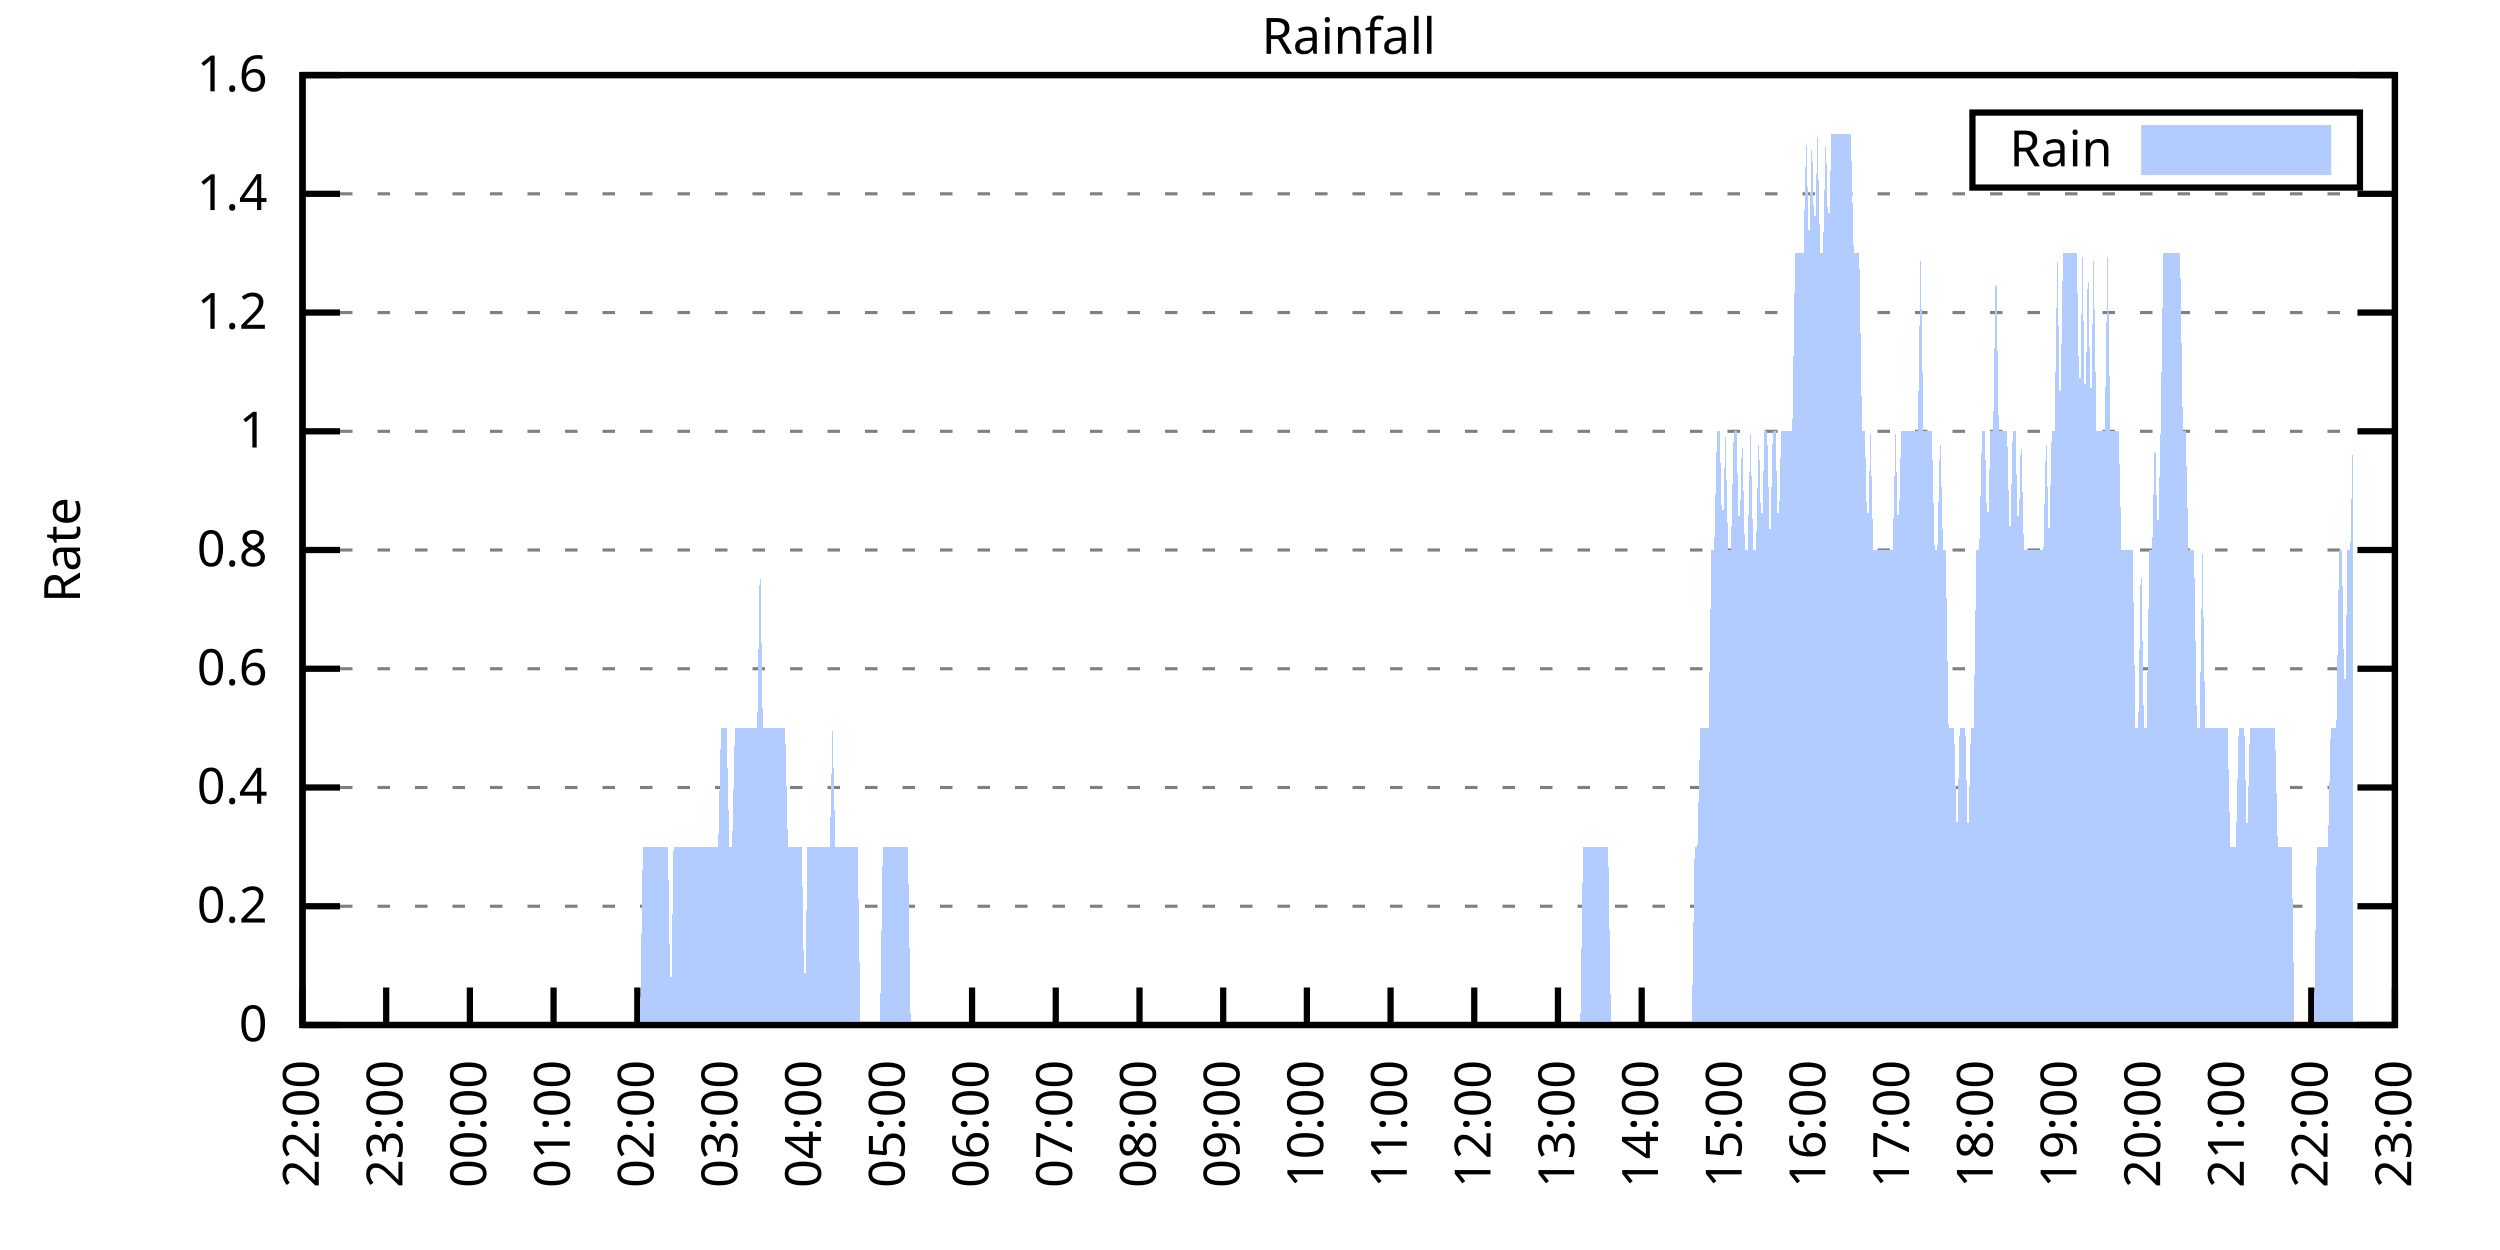
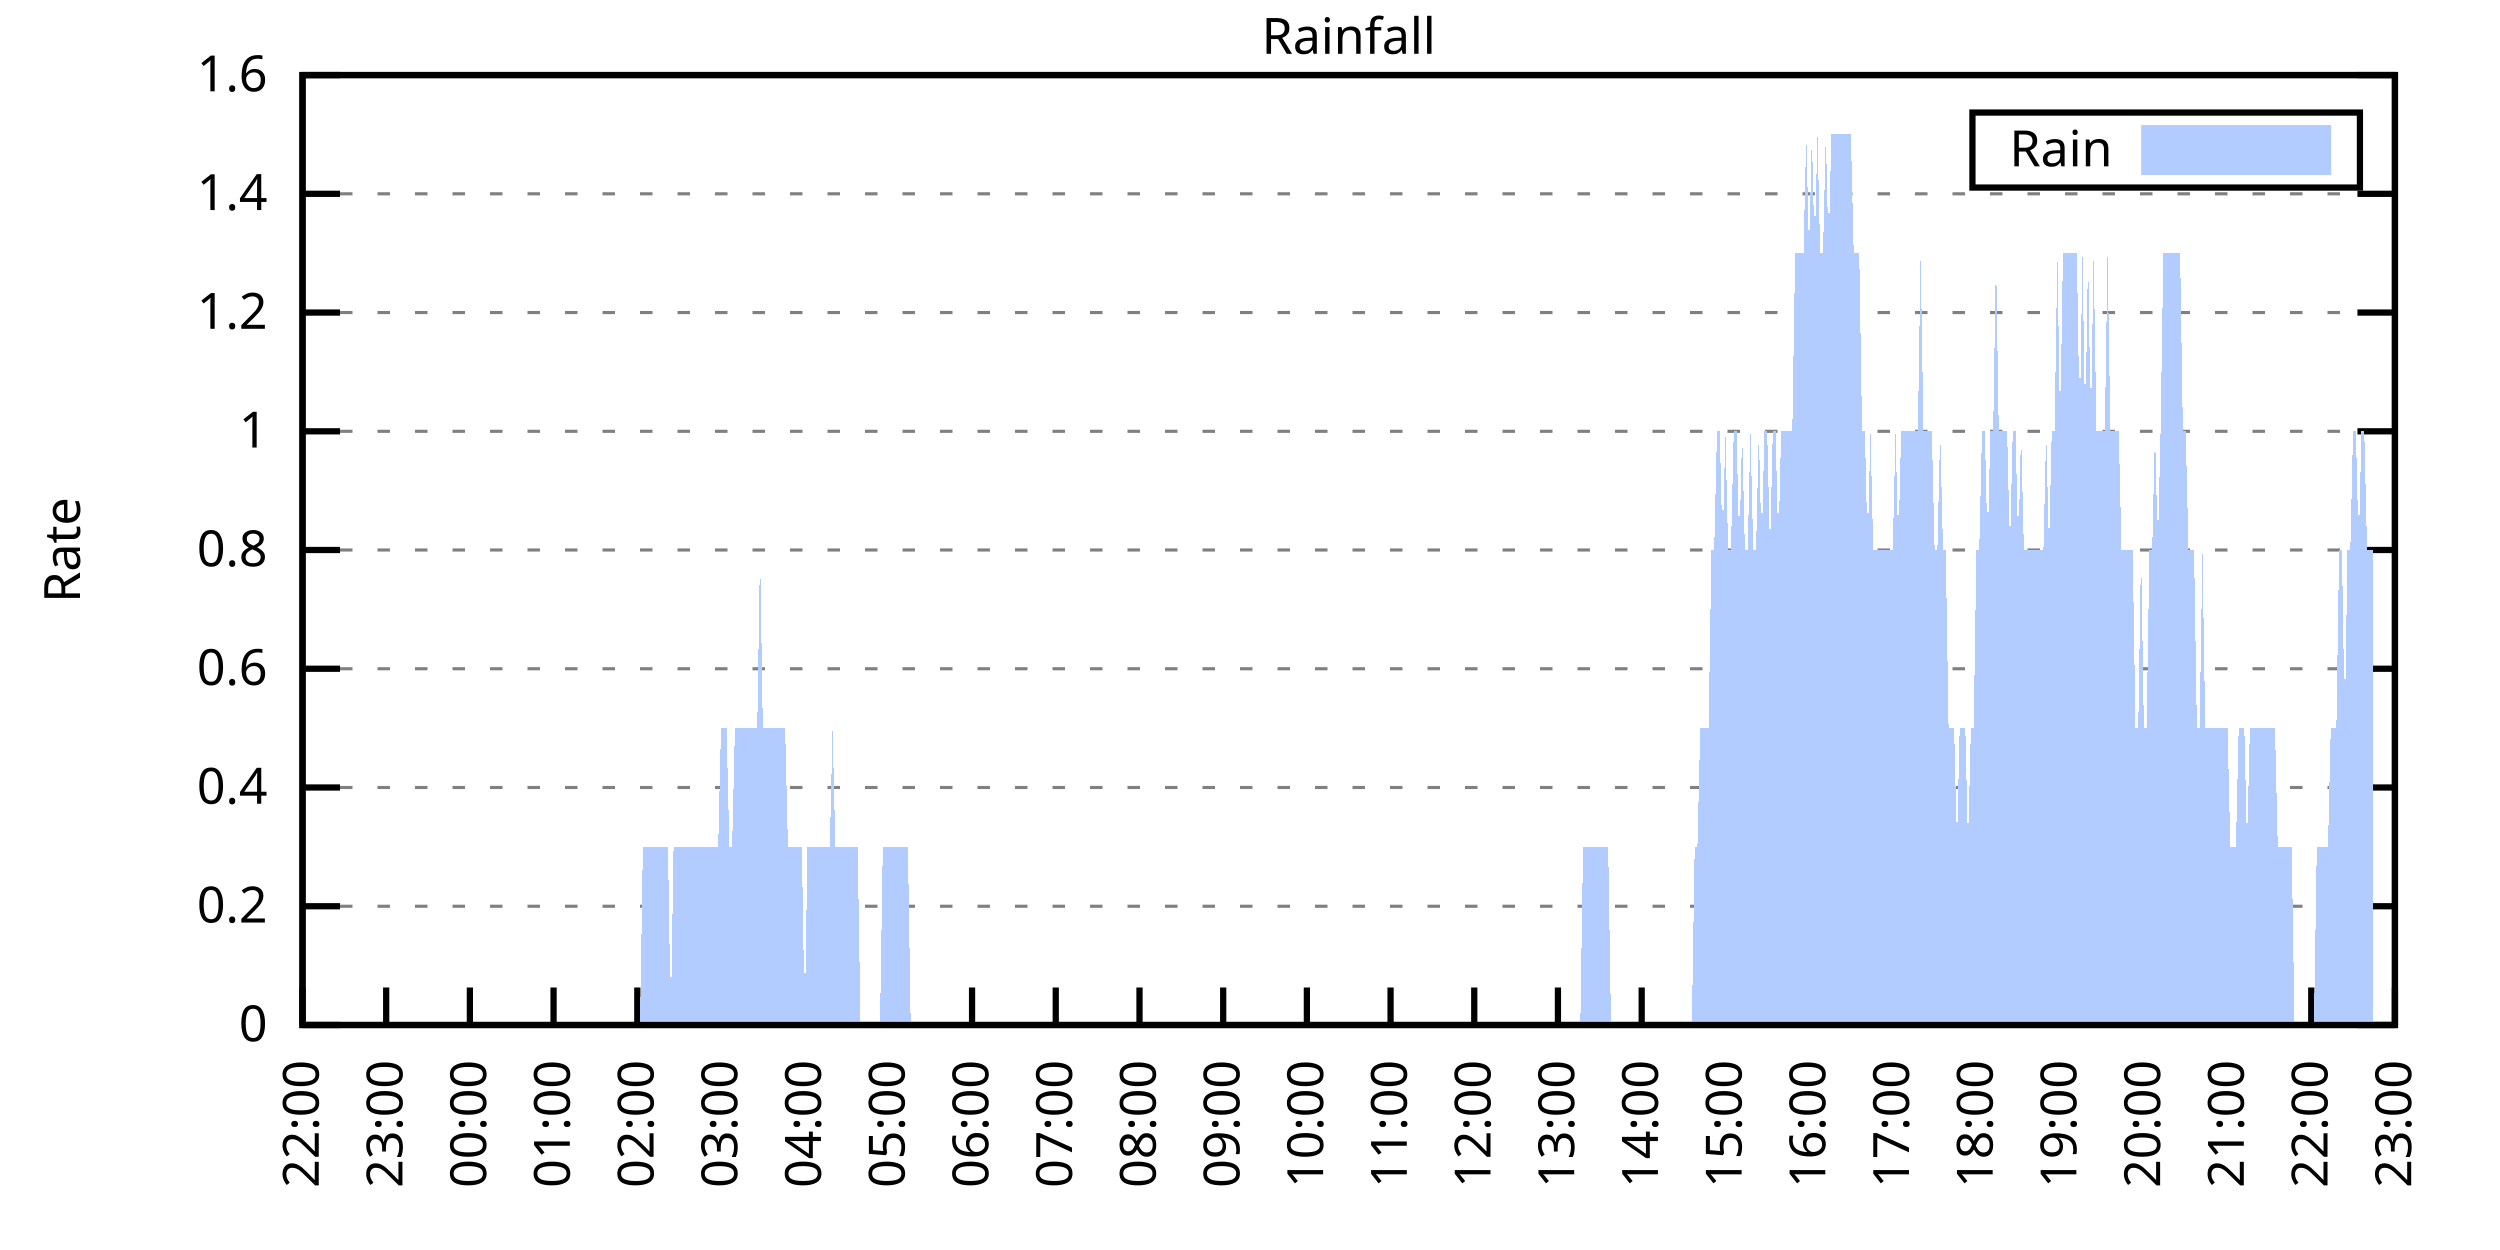
<svg xmlns="http://www.w3.org/2000/svg" xmlns:xlink="http://www.w3.org/1999/xlink" width="400" height="200" viewBox="0 0 400 200">
  <g id="gnuplot_canvas">
    <rect x="0" y="0" width="400" height="200" fill="none" />
    <defs>
      <circle id="gpDot" r="0.5" stroke-width="0.5" stroke="currentColor" />
      <path id="gpPt0" stroke-width="0.333" stroke="currentColor" d="M-1,0 h2 M0,-1 v2" />
      <path id="gpPt1" stroke-width="0.333" stroke="currentColor" d="M-1,-1 L1,1 M1,-1 L-1,1" />
      <path id="gpPt2" stroke-width="0.333" stroke="currentColor" d="M-1,0 L1,0 M0,-1 L0,1 M-1,-1 L1,1 M-1,1 L1,-1" />
      <rect id="gpPt3" stroke-width="0.333" stroke="currentColor" x="-1" y="-1" width="2" height="2" />
      <rect id="gpPt4" stroke-width="0.333" stroke="currentColor" fill="currentColor" x="-1" y="-1" width="2" height="2" />
      <circle id="gpPt5" stroke-width="0.333" stroke="currentColor" cx="0" cy="0" r="1" />
      <use xlink:href="#gpPt5" id="gpPt6" fill="currentColor" stroke="none" />
      <path id="gpPt7" stroke-width="0.333" stroke="currentColor" d="M0,-1.33 L-1.33,0.67 L1.33,0.67 z" />
      <use xlink:href="#gpPt7" id="gpPt8" fill="currentColor" stroke="none" />
      <use xlink:href="#gpPt7" id="gpPt9" stroke="currentColor" transform="rotate(180)" />
      <use xlink:href="#gpPt9" id="gpPt10" fill="currentColor" stroke="none" />
      <use xlink:href="#gpPt3" id="gpPt11" stroke="currentColor" transform="rotate(45)" />
      <use xlink:href="#gpPt11" id="gpPt12" fill="currentColor" stroke="none" />
      <path id="gpPt13" stroke-width="0.333" stroke="currentColor" d="M0,1.330 L1.265,0.411 L0.782,-1.067 L-0.782,-1.076 L-1.265,0.411 z" />
      <use xlink:href="#gpPt13" id="gpPt14" fill="currentColor" stroke="none" />
      <filter id="textbox" filterUnits="objectBoundingBox" x="0" y="0" height="1" width="1">
        <feFlood flood-color="white" flood-opacity="1" result="bgnd" />
        <feComposite in="SourceGraphic" in2="bgnd" operator="atop" />
      </filter>
      <filter id="greybox" filterUnits="objectBoundingBox" x="0" y="0" height="1" width="1">
        <feFlood flood-color="lightgrey" flood-opacity="1" result="grey" />
        <feComposite in="SourceGraphic" in2="grey" operator="atop" />
      </filter>
    </defs>
    <g fill="none" color="white" stroke="currentColor" stroke-width="1.00" stroke-linecap="butt" stroke-linejoin="miter">
</g>
    <g fill="none" color="black" stroke="currentColor" stroke-width="1.00" stroke-linecap="butt" stroke-linejoin="miter">
      <g stroke="none" shape-rendering="crispEdges">
        <polygon fill="rgb(255, 255, 255)" points="48.40,164.00 383.18,164.00 383.18,12.02 48.40,12.02 " />
      </g>
    </g>
    <g fill="none" color="black" stroke="currentColor" stroke-width="1.00" stroke-linecap="butt" stroke-linejoin="miter">
</g>
    <g fill="none" color="black" stroke="black" stroke-width="0.50" stroke-linecap="butt" stroke-linejoin="miter">
</g>
    <g fill="none" color="gray" stroke="currentColor" stroke-width="0.50" stroke-linecap="butt" stroke-linejoin="miter">
      <path stroke="gray" stroke-dasharray="2,4" class="gridline" d="M48.40,164.00 L383.19,164.00  " />
    </g>
    <g fill="none" color="gray" stroke="gray" stroke-width="1.00" stroke-linecap="butt" stroke-linejoin="miter">
</g>
    <g fill="none" color="black" stroke="currentColor" stroke-width="1.00" stroke-linecap="butt" stroke-linejoin="miter">
      <path stroke="black" d="M48.40,164.00 L54.40,164.00 M383.19,164.00 L377.19,164.00  " />
      <g transform="translate(42.80,166.60)" stroke="none" fill="black" font-family="Sans" font-size="8.00" text-anchor="end">
        <text>
          <tspan font-family="Sans"> 0</tspan>
        </text>
      </g>
    </g>
    <g fill="none" color="black" stroke="currentColor" stroke-width="1.00" stroke-linecap="butt" stroke-linejoin="miter">
</g>
    <g fill="none" color="black" stroke="black" stroke-width="0.50" stroke-linecap="butt" stroke-linejoin="miter">
</g>
    <g fill="none" color="gray" stroke="currentColor" stroke-width="0.50" stroke-linecap="butt" stroke-linejoin="miter">
      <path stroke="gray" stroke-dasharray="2,4" class="gridline" d="M48.40,145.00 L383.19,145.00  " />
    </g>
    <g fill="none" color="gray" stroke="gray" stroke-width="1.00" stroke-linecap="butt" stroke-linejoin="miter">
</g>
    <g fill="none" color="black" stroke="currentColor" stroke-width="1.00" stroke-linecap="butt" stroke-linejoin="miter">
      <path stroke="black" d="M48.40,145.00 L54.40,145.00 M383.19,145.00 L377.19,145.00  " />
      <g transform="translate(42.80,147.60)" stroke="none" fill="black" font-family="Sans" font-size="8.00" text-anchor="end">
        <text>
          <tspan font-family="Sans"> 0.2</tspan>
        </text>
      </g>
    </g>
    <g fill="none" color="black" stroke="currentColor" stroke-width="1.00" stroke-linecap="butt" stroke-linejoin="miter">
</g>
    <g fill="none" color="black" stroke="black" stroke-width="0.50" stroke-linecap="butt" stroke-linejoin="miter">
</g>
    <g fill="none" color="gray" stroke="currentColor" stroke-width="0.50" stroke-linecap="butt" stroke-linejoin="miter">
      <path stroke="gray" stroke-dasharray="2,4" class="gridline" d="M48.40,126.00 L383.19,126.00  " />
    </g>
    <g fill="none" color="gray" stroke="gray" stroke-width="1.00" stroke-linecap="butt" stroke-linejoin="miter">
</g>
    <g fill="none" color="black" stroke="currentColor" stroke-width="1.00" stroke-linecap="butt" stroke-linejoin="miter">
      <path stroke="black" d="M48.40,126.00 L54.40,126.00 M383.19,126.00 L377.19,126.00  " />
      <g transform="translate(42.80,128.60)" stroke="none" fill="black" font-family="Sans" font-size="8.00" text-anchor="end">
        <text>
          <tspan font-family="Sans"> 0.4</tspan>
        </text>
      </g>
    </g>
    <g fill="none" color="black" stroke="currentColor" stroke-width="1.00" stroke-linecap="butt" stroke-linejoin="miter">
</g>
    <g fill="none" color="black" stroke="black" stroke-width="0.50" stroke-linecap="butt" stroke-linejoin="miter">
</g>
    <g fill="none" color="gray" stroke="currentColor" stroke-width="0.50" stroke-linecap="butt" stroke-linejoin="miter">
      <path stroke="gray" stroke-dasharray="2,4" class="gridline" d="M48.40,107.00 L383.19,107.00  " />
    </g>
    <g fill="none" color="gray" stroke="gray" stroke-width="1.00" stroke-linecap="butt" stroke-linejoin="miter">
</g>
    <g fill="none" color="black" stroke="currentColor" stroke-width="1.00" stroke-linecap="butt" stroke-linejoin="miter">
      <path stroke="black" d="M48.40,107.00 L54.40,107.00 M383.19,107.00 L377.19,107.00  " />
      <g transform="translate(42.80,109.60)" stroke="none" fill="black" font-family="Sans" font-size="8.00" text-anchor="end">
        <text>
          <tspan font-family="Sans"> 0.6</tspan>
        </text>
      </g>
    </g>
    <g fill="none" color="black" stroke="currentColor" stroke-width="1.00" stroke-linecap="butt" stroke-linejoin="miter">
</g>
    <g fill="none" color="black" stroke="black" stroke-width="0.50" stroke-linecap="butt" stroke-linejoin="miter">
</g>
    <g fill="none" color="gray" stroke="currentColor" stroke-width="0.50" stroke-linecap="butt" stroke-linejoin="miter">
      <path stroke="gray" stroke-dasharray="2,4" class="gridline" d="M48.40,88.00 L383.19,88.00  " />
    </g>
    <g fill="none" color="gray" stroke="gray" stroke-width="1.00" stroke-linecap="butt" stroke-linejoin="miter">
</g>
    <g fill="none" color="black" stroke="currentColor" stroke-width="1.00" stroke-linecap="butt" stroke-linejoin="miter">
      <path stroke="black" d="M48.40,88.00 L54.40,88.00 M383.19,88.00 L377.19,88.00  " />
      <g transform="translate(42.80,90.60)" stroke="none" fill="black" font-family="Sans" font-size="8.00" text-anchor="end">
        <text>
          <tspan font-family="Sans"> 0.8</tspan>
        </text>
      </g>
    </g>
    <g fill="none" color="black" stroke="currentColor" stroke-width="1.00" stroke-linecap="butt" stroke-linejoin="miter">
</g>
    <g fill="none" color="black" stroke="black" stroke-width="0.50" stroke-linecap="butt" stroke-linejoin="miter">
</g>
    <g fill="none" color="gray" stroke="currentColor" stroke-width="0.50" stroke-linecap="butt" stroke-linejoin="miter">
      <path stroke="gray" stroke-dasharray="2,4" class="gridline" d="M48.40,69.01 L383.19,69.01  " />
    </g>
    <g fill="none" color="gray" stroke="gray" stroke-width="1.00" stroke-linecap="butt" stroke-linejoin="miter">
</g>
    <g fill="none" color="black" stroke="currentColor" stroke-width="1.00" stroke-linecap="butt" stroke-linejoin="miter">
      <path stroke="black" d="M48.40,69.01 L54.40,69.01 M383.19,69.01 L377.19,69.01  " />
      <g transform="translate(42.80,71.61)" stroke="none" fill="black" font-family="Sans" font-size="8.00" text-anchor="end">
        <text>
          <tspan font-family="Sans"> 1</tspan>
        </text>
      </g>
    </g>
    <g fill="none" color="black" stroke="currentColor" stroke-width="1.00" stroke-linecap="butt" stroke-linejoin="miter">
</g>
    <g fill="none" color="black" stroke="black" stroke-width="0.50" stroke-linecap="butt" stroke-linejoin="miter">
</g>
    <g fill="none" color="gray" stroke="currentColor" stroke-width="0.50" stroke-linecap="butt" stroke-linejoin="miter">
      <path stroke="gray" stroke-dasharray="2,4" class="gridline" d="M48.40,50.01 L383.19,50.01  " />
    </g>
    <g fill="none" color="gray" stroke="gray" stroke-width="1.00" stroke-linecap="butt" stroke-linejoin="miter">
</g>
    <g fill="none" color="black" stroke="currentColor" stroke-width="1.00" stroke-linecap="butt" stroke-linejoin="miter">
      <path stroke="black" d="M48.40,50.01 L54.40,50.01 M383.19,50.01 L377.19,50.01  " />
      <g transform="translate(42.80,52.61)" stroke="none" fill="black" font-family="Sans" font-size="8.00" text-anchor="end">
        <text>
          <tspan font-family="Sans"> 1.2</tspan>
        </text>
      </g>
    </g>
    <g fill="none" color="black" stroke="currentColor" stroke-width="1.00" stroke-linecap="butt" stroke-linejoin="miter">
</g>
    <g fill="none" color="black" stroke="black" stroke-width="0.50" stroke-linecap="butt" stroke-linejoin="miter">
</g>
    <g fill="none" color="gray" stroke="currentColor" stroke-width="0.50" stroke-linecap="butt" stroke-linejoin="miter">
      <path stroke="gray" stroke-dasharray="2,4" class="gridline" d="M48.40,31.01 L383.19,31.01  " />
    </g>
    <g fill="none" color="gray" stroke="gray" stroke-width="1.00" stroke-linecap="butt" stroke-linejoin="miter">
</g>
    <g fill="none" color="black" stroke="currentColor" stroke-width="1.00" stroke-linecap="butt" stroke-linejoin="miter">
      <path stroke="black" d="M48.40,31.01 L54.40,31.01 M383.19,31.01 L377.19,31.01  " />
      <g transform="translate(42.80,33.61)" stroke="none" fill="black" font-family="Sans" font-size="8.00" text-anchor="end">
        <text>
          <tspan font-family="Sans"> 1.4</tspan>
        </text>
      </g>
    </g>
    <g fill="none" color="black" stroke="currentColor" stroke-width="1.00" stroke-linecap="butt" stroke-linejoin="miter">
</g>
    <g fill="none" color="black" stroke="black" stroke-width="0.50" stroke-linecap="butt" stroke-linejoin="miter">
</g>
    <g fill="none" color="gray" stroke="currentColor" stroke-width="0.50" stroke-linecap="butt" stroke-linejoin="miter">
      <path stroke="gray" stroke-dasharray="2,4" class="gridline" d="M48.40,12.01 L383.19,12.01  " />
    </g>
    <g fill="none" color="gray" stroke="gray" stroke-width="1.00" stroke-linecap="butt" stroke-linejoin="miter">
</g>
    <g fill="none" color="black" stroke="currentColor" stroke-width="1.00" stroke-linecap="butt" stroke-linejoin="miter">
      <path stroke="black" d="M48.40,12.01 L54.40,12.01 M383.19,12.01 L377.19,12.01  " />
      <g transform="translate(42.80,14.61)" stroke="none" fill="black" font-family="Sans" font-size="8.00" text-anchor="end">
        <text>
          <tspan font-family="Sans"> 1.6</tspan>
        </text>
      </g>
    </g>
    <g fill="none" color="black" stroke="currentColor" stroke-width="1.00" stroke-linecap="butt" stroke-linejoin="miter">
      <path stroke="black" d="M48.40,164.00 L48.40,158.00  " />
      <g transform="translate(51.00,169.60) rotate(270.00)" stroke="none" fill="black" font-family="Sans" font-size="8.00" text-anchor="end">
        <text>
          <tspan font-family="Sans">22:00</tspan>
        </text>
      </g>
    </g>
    <g fill="none" color="black" stroke="currentColor" stroke-width="1.00" stroke-linecap="butt" stroke-linejoin="miter">
      <path stroke="black" d="M61.79,164.00 L61.79,158.00  " />
      <g transform="translate(64.39,169.60) rotate(270.00)" stroke="none" fill="black" font-family="Sans" font-size="8.00" text-anchor="end">
        <text>
          <tspan font-family="Sans">23:00</tspan>
        </text>
      </g>
    </g>
    <g fill="none" color="black" stroke="currentColor" stroke-width="1.00" stroke-linecap="butt" stroke-linejoin="miter">
      <path stroke="black" d="M75.18,164.00 L75.18,158.00  " />
      <g transform="translate(77.78,169.60) rotate(270.00)" stroke="none" fill="black" font-family="Sans" font-size="8.00" text-anchor="end">
        <text>
          <tspan font-family="Sans">00:00</tspan>
        </text>
      </g>
    </g>
    <g fill="none" color="black" stroke="currentColor" stroke-width="1.00" stroke-linecap="butt" stroke-linejoin="miter">
      <path stroke="black" d="M88.57,164.00 L88.57,158.00  " />
      <g transform="translate(91.17,169.60) rotate(270.00)" stroke="none" fill="black" font-family="Sans" font-size="8.00" text-anchor="end">
        <text>
          <tspan font-family="Sans">01:00</tspan>
        </text>
      </g>
    </g>
    <g fill="none" color="black" stroke="currentColor" stroke-width="1.00" stroke-linecap="butt" stroke-linejoin="miter">
      <path stroke="black" d="M101.97,164.00 L101.97,158.00  " />
      <g transform="translate(104.57,169.60) rotate(270.00)" stroke="none" fill="black" font-family="Sans" font-size="8.00" text-anchor="end">
        <text>
          <tspan font-family="Sans">02:00</tspan>
        </text>
      </g>
    </g>
    <g fill="none" color="black" stroke="currentColor" stroke-width="1.00" stroke-linecap="butt" stroke-linejoin="miter">
      <path stroke="black" d="M115.36,164.00 L115.36,158.00  " />
      <g transform="translate(117.96,169.60) rotate(270.00)" stroke="none" fill="black" font-family="Sans" font-size="8.00" text-anchor="end">
        <text>
          <tspan font-family="Sans">03:00</tspan>
        </text>
      </g>
    </g>
    <g fill="none" color="black" stroke="currentColor" stroke-width="1.00" stroke-linecap="butt" stroke-linejoin="miter">
      <path stroke="black" d="M128.75,164.00 L128.75,158.00  " />
      <g transform="translate(131.35,169.60) rotate(270.00)" stroke="none" fill="black" font-family="Sans" font-size="8.00" text-anchor="end">
        <text>
          <tspan font-family="Sans">04:00</tspan>
        </text>
      </g>
    </g>
    <g fill="none" color="black" stroke="currentColor" stroke-width="1.00" stroke-linecap="butt" stroke-linejoin="miter">
      <path stroke="black" d="M142.14,164.00 L142.14,158.00  " />
      <g transform="translate(144.74,169.60) rotate(270.00)" stroke="none" fill="black" font-family="Sans" font-size="8.00" text-anchor="end">
        <text>
          <tspan font-family="Sans">05:00</tspan>
        </text>
      </g>
    </g>
    <g fill="none" color="black" stroke="currentColor" stroke-width="1.00" stroke-linecap="butt" stroke-linejoin="miter">
      <path stroke="black" d="M155.53,164.00 L155.53,158.00  " />
      <g transform="translate(158.13,169.60) rotate(270.00)" stroke="none" fill="black" font-family="Sans" font-size="8.00" text-anchor="end">
        <text>
          <tspan font-family="Sans">06:00</tspan>
        </text>
      </g>
    </g>
    <g fill="none" color="black" stroke="currentColor" stroke-width="1.00" stroke-linecap="butt" stroke-linejoin="miter">
      <path stroke="black" d="M168.92,164.00 L168.92,158.00  " />
      <g transform="translate(171.52,169.60) rotate(270.00)" stroke="none" fill="black" font-family="Sans" font-size="8.00" text-anchor="end">
        <text>
          <tspan font-family="Sans">07:00</tspan>
        </text>
      </g>
    </g>
    <g fill="none" color="black" stroke="currentColor" stroke-width="1.00" stroke-linecap="butt" stroke-linejoin="miter">
      <path stroke="black" d="M182.32,164.00 L182.32,158.00  " />
      <g transform="translate(184.92,169.60) rotate(270.00)" stroke="none" fill="black" font-family="Sans" font-size="8.00" text-anchor="end">
        <text>
          <tspan font-family="Sans">08:00</tspan>
        </text>
      </g>
    </g>
    <g fill="none" color="black" stroke="currentColor" stroke-width="1.00" stroke-linecap="butt" stroke-linejoin="miter">
      <path stroke="black" d="M195.71,164.00 L195.71,158.00  " />
      <g transform="translate(198.31,169.60) rotate(270.00)" stroke="none" fill="black" font-family="Sans" font-size="8.00" text-anchor="end">
        <text>
          <tspan font-family="Sans">09:00</tspan>
        </text>
      </g>
    </g>
    <g fill="none" color="black" stroke="currentColor" stroke-width="1.00" stroke-linecap="butt" stroke-linejoin="miter">
      <path stroke="black" d="M209.10,164.00 L209.10,158.00  " />
      <g transform="translate(211.70,169.60) rotate(270.00)" stroke="none" fill="black" font-family="Sans" font-size="8.00" text-anchor="end">
        <text>
          <tspan font-family="Sans">10:00</tspan>
        </text>
      </g>
    </g>
    <g fill="none" color="black" stroke="currentColor" stroke-width="1.00" stroke-linecap="butt" stroke-linejoin="miter">
      <path stroke="black" d="M222.49,164.00 L222.49,158.00  " />
      <g transform="translate(225.09,169.60) rotate(270.00)" stroke="none" fill="black" font-family="Sans" font-size="8.00" text-anchor="end">
        <text>
          <tspan font-family="Sans">11:00</tspan>
        </text>
      </g>
    </g>
    <g fill="none" color="black" stroke="currentColor" stroke-width="1.00" stroke-linecap="butt" stroke-linejoin="miter">
      <path stroke="black" d="M235.88,164.00 L235.88,158.00  " />
      <g transform="translate(238.48,169.60) rotate(270.00)" stroke="none" fill="black" font-family="Sans" font-size="8.00" text-anchor="end">
        <text>
          <tspan font-family="Sans">12:00</tspan>
        </text>
      </g>
    </g>
    <g fill="none" color="black" stroke="currentColor" stroke-width="1.00" stroke-linecap="butt" stroke-linejoin="miter">
      <path stroke="black" d="M249.27,164.00 L249.27,158.00  " />
      <g transform="translate(251.87,169.60) rotate(270.00)" stroke="none" fill="black" font-family="Sans" font-size="8.00" text-anchor="end">
        <text>
          <tspan font-family="Sans">13:00</tspan>
        </text>
      </g>
    </g>
    <g fill="none" color="black" stroke="currentColor" stroke-width="1.00" stroke-linecap="butt" stroke-linejoin="miter">
      <path stroke="black" d="M262.67,164.00 L262.67,158.00  " />
      <g transform="translate(265.27,169.60) rotate(270.00)" stroke="none" fill="black" font-family="Sans" font-size="8.00" text-anchor="end">
        <text>
          <tspan font-family="Sans">14:00</tspan>
        </text>
      </g>
    </g>
    <g fill="none" color="black" stroke="currentColor" stroke-width="1.00" stroke-linecap="butt" stroke-linejoin="miter">
      <path stroke="black" d="M276.06,164.00 L276.06,158.00  " />
      <g transform="translate(278.66,169.60) rotate(270.00)" stroke="none" fill="black" font-family="Sans" font-size="8.00" text-anchor="end">
        <text>
          <tspan font-family="Sans">15:00</tspan>
        </text>
      </g>
    </g>
    <g fill="none" color="black" stroke="currentColor" stroke-width="1.00" stroke-linecap="butt" stroke-linejoin="miter">
      <path stroke="black" d="M289.45,164.00 L289.45,158.00  " />
      <g transform="translate(292.05,169.60) rotate(270.00)" stroke="none" fill="black" font-family="Sans" font-size="8.00" text-anchor="end">
        <text>
          <tspan font-family="Sans">16:00</tspan>
        </text>
      </g>
    </g>
    <g fill="none" color="black" stroke="currentColor" stroke-width="1.00" stroke-linecap="butt" stroke-linejoin="miter">
      <path stroke="black" d="M302.84,164.00 L302.84,158.00  " />
      <g transform="translate(305.44,169.60) rotate(270.00)" stroke="none" fill="black" font-family="Sans" font-size="8.00" text-anchor="end">
        <text>
          <tspan font-family="Sans">17:00</tspan>
        </text>
      </g>
    </g>
    <g fill="none" color="black" stroke="currentColor" stroke-width="1.00" stroke-linecap="butt" stroke-linejoin="miter">
      <path stroke="black" d="M316.23,164.00 L316.23,158.00  " />
      <g transform="translate(318.83,169.60) rotate(270.00)" stroke="none" fill="black" font-family="Sans" font-size="8.00" text-anchor="end">
        <text>
          <tspan font-family="Sans">18:00</tspan>
        </text>
      </g>
    </g>
    <g fill="none" color="black" stroke="currentColor" stroke-width="1.00" stroke-linecap="butt" stroke-linejoin="miter">
      <path stroke="black" d="M329.62,164.00 L329.62,158.00  " />
      <g transform="translate(332.22,169.60) rotate(270.00)" stroke="none" fill="black" font-family="Sans" font-size="8.00" text-anchor="end">
        <text>
          <tspan font-family="Sans">19:00</tspan>
        </text>
      </g>
    </g>
    <g fill="none" color="black" stroke="currentColor" stroke-width="1.00" stroke-linecap="butt" stroke-linejoin="miter">
      <path stroke="black" d="M343.02,164.00 L343.02,158.00  " />
      <g transform="translate(345.62,169.60) rotate(270.00)" stroke="none" fill="black" font-family="Sans" font-size="8.00" text-anchor="end">
        <text>
          <tspan font-family="Sans">20:00</tspan>
        </text>
      </g>
    </g>
    <g fill="none" color="black" stroke="currentColor" stroke-width="1.00" stroke-linecap="butt" stroke-linejoin="miter">
      <path stroke="black" d="M356.41,164.00 L356.41,158.00  " />
      <g transform="translate(359.01,169.60) rotate(270.00)" stroke="none" fill="black" font-family="Sans" font-size="8.00" text-anchor="end">
        <text>
          <tspan font-family="Sans">21:00</tspan>
        </text>
      </g>
    </g>
    <g fill="none" color="black" stroke="currentColor" stroke-width="1.00" stroke-linecap="butt" stroke-linejoin="miter">
      <path stroke="black" d="M369.80,164.00 L369.80,158.00  " />
      <g transform="translate(372.40,169.60) rotate(270.00)" stroke="none" fill="black" font-family="Sans" font-size="8.00" text-anchor="end">
        <text>
          <tspan font-family="Sans">22:00</tspan>
        </text>
      </g>
    </g>
    <g fill="none" color="black" stroke="currentColor" stroke-width="1.00" stroke-linecap="butt" stroke-linejoin="miter">
      <path stroke="black" d="M383.19,164.00 L383.19,158.00  " />
      <g transform="translate(385.79,169.60) rotate(270.00)" stroke="none" fill="black" font-family="Sans" font-size="8.00" text-anchor="end">
        <text>
          <tspan font-family="Sans">23:00</tspan>
        </text>
      </g>
    </g>
    <g fill="none" color="black" stroke="currentColor" stroke-width="1.00" stroke-linecap="butt" stroke-linejoin="miter">
</g>
    <g fill="none" color="black" stroke="currentColor" stroke-width="1.00" stroke-linecap="butt" stroke-linejoin="miter">
      <path stroke="black" d="M48.40,12.01 L48.40,164.00 L383.19,164.00 L383.19,12.01 L48.40,12.01 Z  " />
    </g>
    <g fill="none" color="black" stroke="currentColor" stroke-width="1.00" stroke-linecap="butt" stroke-linejoin="miter">
</g>
    <g fill="none" color="black" stroke="currentColor" stroke-width="1.00" stroke-linecap="butt" stroke-linejoin="miter">
      <path stroke="black" d="M315.59,30.01 L315.59,18.01 L377.59,18.01 L377.59,30.01 L315.59,30.01 Z  " />
    </g>
    <g id="Rainfall_plot_1">
      <g fill="none" color="white" stroke="black" stroke-width="2.00" stroke-linecap="butt" stroke-linejoin="miter">
</g>
      <g fill="none" color="black" stroke="currentColor" stroke-width="2.00" stroke-linecap="butt" stroke-linejoin="miter">
        <g transform="translate(337.99,26.61)" stroke="none" fill="black" font-family="Sans" font-size="8.00" text-anchor="end">
          <text>
            <tspan font-family="Sans">Rain</tspan>
          </text>
        </g>
      </g>
      <g fill="none" color="black" stroke="currentColor" stroke-width="2.00" stroke-linecap="butt" stroke-linejoin="miter">
        <g stroke="none" shape-rendering="crispEdges">
          <polygon fill="rgb(178, 204, 255)" points="343.59,27.01 371.99,27.01 371.99,21.01 343.59,21.01 " />
        </g>
        <path stroke="rgb(178, 204, 255)" d="M343.59,27.01 L371.99,27.01 L371.99,21.01 L343.59,21.01 L343.59,27.01 Z  " />
      </g>
      <g fill="none" color="black" stroke="currentColor" stroke-width="2.00" stroke-linecap="butt" stroke-linejoin="miter">
        <g stroke="none" shape-rendering="crispEdges">
-           <polygon fill="rgb(178, 204, 255)" points="55.54,164.00 55.99,164.00 56.43,164.00 56.88,164.00 57.33,164.00 57.77,164.00 58.22,164.00 58.67,164.00 59.11,164.00 59.56,164.00 60.01,164.00 60.45,164.00 60.90,164.00 61.35,164.00 61.79,164.00 62.24,164.00 62.68,164.00 63.13,164.00 63.58,164.00 64.02,164.00 64.47,164.00 64.92,164.00 65.36,164.00 65.81,164.00 66.26,164.00 66.70,164.00 67.15,164.00 67.59,164.00 68.04,164.00 68.49,164.00 68.93,164.00 69.38,164.00 69.83,164.00 70.27,164.00 70.72,164.00 71.17,164.00 71.61,164.00 72.06,164.00 72.50,164.00 72.95,164.00 73.40,164.00 73.84,164.00 74.29,164.00 74.74,164.00 75.18,164.00 75.63,164.00 76.08,164.00 76.52,164.00 76.97,164.00 77.42,164.00 77.86,164.00 78.31,164.00 78.75,164.00 79.20,164.00 79.65,164.00 80.09,164.00 80.54,164.00 80.99,164.00 81.43,164.00 81.88,164.00 82.33,164.00 82.77,164.00 83.22,164.00 83.66,164.00 84.11,164.00 84.56,164.00 85.00,164.00 85.45,164.00 85.90,164.00 86.34,164.00 86.79,164.00 87.24,164.00 87.68,164.00 88.13,164.00 88.57,164.00 89.02,164.00 89.47,164.00 89.91,164.00 90.36,164.00 90.81,164.00 91.25,164.00 91.70,164.00 92.15,164.00 92.59,164.00 93.04,164.00 93.49,164.00 93.93,164.00 94.38,164.00 94.82,164.00 95.27,164.00 95.72,164.00 96.16,164.00 96.61,164.00 97.06,164.00 97.50,164.00 97.95,164.00 98.40,164.00 98.84,164.00 99.29,164.00 99.73,164.00 100.18,164.00 100.63,164.00 101.07,164.00 101.52,164.00 101.97,164.00 102.41,164.00 102.86,135.50 103.31,135.50 103.75,135.50 104.20,135.50 104.64,135.50 105.09,135.50 105.54,135.50 105.98,135.50 106.43,135.50 106.88,135.50 107.32,164.00 107.77,135.50 108.22,135.50 108.66,135.50 109.11,135.50 109.55,135.50 110.00,135.50 110.45,135.50 110.89,135.50 111.34,135.50 111.79,135.50 112.23,135.50 112.68,135.50 113.13,135.50 113.57,135.50 114.02,135.50 114.47,135.50 114.91,135.50 115.36,116.50 115.80,116.50 116.25,116.50 116.70,135.50 117.14,135.50 117.59,116.50 118.04,116.50 118.48,116.50 118.93,116.50 119.38,116.50 119.82,116.50 120.27,116.50 120.71,116.50 121.16,116.50 121.61,88.00 122.05,116.50 122.50,116.50 122.95,116.50 123.39,116.50 123.84,116.50 124.29,116.50 124.73,116.50 125.18,116.50 125.62,116.50 126.07,135.50 126.52,135.50 126.96,135.50 127.41,135.50 127.86,135.50 128.30,135.50 128.75,164.00 129.20,135.50 129.64,135.50 130.09,135.50 130.54,135.50 130.98,135.50 131.43,135.50 131.87,135.50 132.32,135.50 132.77,135.50 133.21,116.50 133.66,135.50 134.11,135.50 134.55,135.50 135.00,135.50 135.45,135.50 135.89,135.50 136.34,135.50 136.78,135.50 137.23,135.50 137.68,164.00 138.12,164.00 138.57,164.00 139.02,164.00 139.46,164.00 139.91,164.00 140.36,164.00 140.80,164.00 141.25,135.50 141.69,135.50 142.14,135.50 142.59,135.50 143.03,135.50 143.48,135.50 143.93,135.50 144.37,135.50 144.82,135.50 145.27,135.50 145.71,164.00 146.16,164.00 146.61,164.00 147.05,164.00 147.50,164.00 147.94,164.00 148.39,164.00 148.84,164.00 149.28,164.00 149.73,164.00 150.18,164.00 150.62,164.00 151.07,164.00 151.52,164.00 151.96,164.00 152.41,164.00 152.85,164.00 153.30,164.00 153.75,164.00 154.19,164.00 154.64,164.00 155.09,164.00 155.53,164.00 155.98,164.00 156.43,164.00 156.87,164.00 157.32,164.00 157.76,164.00 158.21,164.00 158.66,164.00 159.10,164.00 159.55,164.00 160.00,164.00 160.44,164.00 160.89,164.00 161.34,164.00 161.78,164.00 162.23,164.00 162.67,164.00 163.12,164.00 163.57,164.00 164.01,164.00 164.46,164.00 164.91,164.00 165.35,164.00 165.80,164.00 166.25,164.00 166.69,164.00 167.14,164.00 167.59,164.00 168.03,164.00 168.48,164.00 168.92,164.00 169.37,164.00 169.82,164.00 170.26,164.00 170.71,164.00 171.16,164.00 171.60,164.00 172.05,164.00 172.50,164.00 172.94,164.00 173.39,164.00 173.83,164.00 174.28,164.00 174.73,164.00 175.17,164.00 175.62,164.00 176.07,164.00 176.51,164.00 176.96,164.00 177.41,164.00 177.85,164.00 178.30,164.00 178.74,164.00 179.19,164.00 179.64,164.00 180.08,164.00 180.53,164.00 180.98,164.00 181.42,164.00 181.87,164.00 182.32,164.00 182.76,164.00 183.21,164.00 183.66,164.00 184.10,164.00 184.55,164.00 184.99,164.00 185.44,164.00 185.89,164.00 186.33,164.00 186.78,164.00 187.23,164.00 187.67,164.00 188.12,164.00 188.57,164.00 189.01,164.00 189.46,164.00 189.90,164.00 190.35,164.00 190.80,164.00 191.24,164.00 191.69,164.00 192.14,164.00 192.58,164.00 193.03,164.00 193.48,164.00 193.92,164.00 194.37,164.00 194.81,164.00 195.26,164.00 195.71,164.00 196.15,164.00 196.60,164.00 197.05,164.00 197.49,164.00 197.94,164.00 198.39,164.00 198.83,164.00 199.28,164.00 199.73,164.00 200.17,164.00 200.62,164.00 201.06,164.00 201.51,164.00 201.96,164.00 202.40,164.00 202.85,164.00 203.30,164.00 203.74,164.00 204.19,164.00 204.64,164.00 205.08,164.00 205.53,164.00 205.97,164.00 206.42,164.00 206.87,164.00 207.31,164.00 207.76,164.00 208.21,164.00 208.65,164.00 209.10,164.00 209.55,164.00 209.99,164.00 210.44,164.00 210.88,164.00 211.33,164.00 211.78,164.00 212.22,164.00 212.67,164.00 213.12,164.00 213.56,164.00 214.01,164.00 214.46,164.00 214.90,164.00 215.35,164.00 215.80,164.00 216.24,164.00 216.69,164.00 217.13,164.00 217.58,164.00 218.03,164.00 218.47,164.00 218.92,164.00 219.37,164.00 219.81,164.00 220.26,164.00 220.71,164.00 221.15,164.00 221.60,164.00 222.04,164.00 222.49,164.00 222.94,164.00 223.38,164.00 223.83,164.00 224.28,164.00 224.72,164.00 225.17,164.00 225.62,164.00 226.06,164.00 226.51,164.00 226.95,164.00 227.40,164.00 227.85,164.00 228.29,164.00 228.74,164.00 229.19,164.00 229.63,164.00 230.08,164.00 230.53,164.00 230.97,164.00 231.42,164.00 231.86,164.00 232.31,164.00 232.76,164.00 233.20,164.00 233.65,164.00 234.10,164.00 234.54,164.00 234.99,164.00 235.44,164.00 235.88,164.00 236.33,164.00 236.78,164.00 237.22,164.00 237.67,164.00 238.11,164.00 238.56,164.00 239.01,164.00 239.45,164.00 239.90,164.00 240.35,164.00 240.79,164.00 241.24,164.00 241.69,164.00 242.13,164.00 242.58,164.00 243.02,164.00 243.47,164.00 243.92,164.00 244.36,164.00 244.81,164.00 245.26,164.00 245.70,164.00 246.15,164.00 246.60,164.00 247.04,164.00 247.49,164.00 247.93,164.00 248.38,164.00 248.83,164.00 249.27,164.00 249.72,164.00 250.17,164.00 250.61,164.00 251.06,164.00 251.51,164.00 251.95,164.00 252.40,164.00 252.85,164.00 253.29,135.50 253.74,135.50 254.18,135.50 254.63,135.50 255.08,135.50 255.52,135.50 255.97,135.50 256.42,135.50 256.86,135.50 257.31,135.50 257.76,164.00 258.20,164.00 258.65,164.00 259.09,164.00 259.54,164.00 259.99,164.00 260.43,164.00 260.88,164.00 261.33,164.00 261.77,164.00 262.22,164.00 262.67,164.00 263.11,164.00 263.56,164.00 264.00,164.00 264.45,164.00 264.90,164.00 265.34,164.00 265.79,164.00 266.24,164.00 266.68,164.00 267.13,164.00 267.58,164.00 268.02,164.00 268.47,164.00 268.92,164.00 269.36,164.00 269.81,164.00 270.25,164.00 270.70,164.00 271.15,135.50 271.59,135.50 272.04,116.50 272.49,116.50 272.93,116.50 273.38,116.50 273.83,88.00 274.27,88.00 274.72,69.01 275.16,69.01 275.61,88.00 276.06,69.01 276.50,88.00 276.95,88.00 277.40,69.01 277.84,69.01 278.29,88.00 278.74,69.01 279.18,88.00 279.63,88.00 280.07,69.01 280.52,88.00 280.97,88.00 281.41,69.01 281.86,88.00 282.31,69.01 282.75,69.01 283.20,88.00 283.65,69.01 284.09,69.01 284.54,88.00 284.98,69.01 285.43,69.01 285.88,69.01 286.32,69.01 286.77,69.01 287.22,40.51 287.66,40.51 288.11,40.51 288.56,40.51 289.00,21.51 289.45,40.51 289.90,21.51 290.34,40.51 290.79,21.51 291.23,40.51 291.68,40.51 292.13,21.51 292.57,40.51 293.02,21.51 293.47,21.51 293.91,21.51 294.36,21.51 294.81,21.51 295.25,21.51 295.70,21.51 296.14,21.51 296.59,40.51 297.04,40.51 297.48,40.51 297.93,69.01 298.38,69.01 298.82,88.00 299.27,69.01 299.72,88.00 300.16,88.00 300.61,88.00 301.05,88.00 301.50,88.00 301.95,88.00 302.39,88.00 302.84,88.00 303.29,69.01 303.73,88.00 304.18,69.01 304.63,69.01 305.07,69.01 305.52,69.01 305.97,69.01 306.41,69.01 306.86,69.01 307.30,40.51 307.75,69.01 308.20,69.01 308.64,69.01 309.09,69.01 309.54,88.00 309.98,88.00 310.43,69.01 310.88,88.00 311.32,88.00 311.77,116.50 312.21,116.50 312.66,116.50 313.11,135.50 313.55,116.50 314.00,116.50 314.45,116.50 314.89,135.50 315.34,116.50 315.79,116.50 316.23,88.00 316.68,88.00 317.12,69.01 317.57,69.01 318.02,88.00 318.46,69.01 318.91,69.01 319.36,40.51 319.80,69.01 320.25,69.01 320.70,69.01 321.14,69.01 321.59,88.00 322.04,69.01 322.48,69.01 322.93,88.00 323.37,69.01 323.82,88.00 324.27,88.00 324.71,88.00 325.16,88.00 325.61,88.00 326.05,88.00 326.50,88.00 326.95,88.00 327.39,69.01 327.84,88.00 328.28,69.01 328.73,69.01 329.18,40.51 329.62,69.01 330.07,40.51 330.52,40.51 330.96,40.51 331.41,40.51 331.86,40.51 332.30,40.51 332.75,69.01 333.19,40.51 333.64,69.01 334.09,40.51 334.53,69.01 334.98,40.51 335.43,69.01 335.87,69.01 336.32,69.01 336.77,69.01 337.21,40.51 337.66,69.01 338.10,69.01 338.55,69.01 339.00,69.01 339.44,88.00 339.89,88.00 340.34,88.00 340.78,88.00 341.23,88.00 341.68,116.50 342.12,116.50 342.57,88.00 343.02,116.50 343.46,116.50 343.91,88.00 344.35,88.00 344.80,69.01 345.25,88.00 345.69,69.01 346.14,40.51 346.59,40.51 347.03,40.51 347.48,40.51 347.93,40.51 348.37,40.51 348.82,40.51 349.26,69.01 349.71,69.01 350.16,88.00 350.60,88.00 351.05,88.00 351.50,116.50 351.94,116.50 352.39,88.00 352.84,116.50 353.28,116.50 353.73,116.50 354.17,116.50 354.62,116.50 355.07,116.50 355.51,116.50 355.96,116.50 356.41,116.50 356.85,135.50 357.30,135.50 357.75,135.50 358.19,116.50 358.64,116.50 359.09,116.50 359.53,135.50 359.98,116.50 360.42,116.50 360.87,116.50 361.32,116.50 361.76,116.50 362.21,116.50 362.66,116.50 363.10,116.50 363.55,116.50 364.00,116.50 364.44,135.50 364.89,135.50 365.33,135.50 365.78,135.50 366.23,135.50 366.67,135.50 367.12,164.00 367.57,164.00 368.01,164.00 368.46,164.00 368.91,164.00 369.35,164.00 369.80,164.00 370.24,164.00 370.69,135.50 371.14,135.50 371.58,135.50 372.03,135.50 372.48,135.50 372.92,116.50 373.37,116.50 373.82,116.50 374.26,88.00 374.71,88.00 375.16,116.50 375.60,88.00 376.05,88.00 376.49,69.01 376.49,164.00 55.54,164.00 " />
+           <polygon fill="rgb(178, 204, 255)" points="58.67,164.00 59.11,164.00 59.56,164.00 60.01,164.00 60.45,164.00 60.90,164.00 61.35,164.00 61.79,164.00 62.24,164.00 62.68,164.00 63.13,164.00 63.58,164.00 64.02,164.00 64.47,164.00 64.92,164.00 65.36,164.00 65.81,164.00 66.26,164.00 66.70,164.00 67.15,164.00 67.59,164.00 68.04,164.00 68.49,164.00 68.93,164.00 69.38,164.00 69.83,164.00 70.27,164.00 70.72,164.00 71.17,164.00 71.61,164.00 72.06,164.00 72.50,164.00 72.95,164.00 73.40,164.00 73.84,164.00 74.29,164.00 74.74,164.00 75.18,164.00 75.63,164.00 76.08,164.00 76.52,164.00 76.97,164.00 77.42,164.00 77.86,164.00 78.31,164.00 78.75,164.00 79.20,164.00 79.65,164.00 80.09,164.00 80.54,164.00 80.99,164.00 81.43,164.00 81.88,164.00 82.33,164.00 82.77,164.00 83.22,164.00 83.66,164.00 84.11,164.00 84.56,164.00 85.00,164.00 85.45,164.00 85.90,164.00 86.34,164.00 86.79,164.00 87.24,164.00 87.68,164.00 88.13,164.00 88.57,164.00 89.02,164.00 89.47,164.00 89.91,164.00 90.36,164.00 90.81,164.00 91.25,164.00 91.70,164.00 92.15,164.00 92.59,164.00 93.04,164.00 93.49,164.00 93.93,164.00 94.38,164.00 94.82,164.00 95.27,164.00 95.72,164.00 96.16,164.00 96.61,164.00 97.06,164.00 97.50,164.00 97.95,164.00 98.40,164.00 98.84,164.00 99.29,164.00 99.73,164.00 100.18,164.00 100.63,164.00 101.07,164.00 101.52,164.00 101.97,164.00 102.41,164.00 102.86,135.50 103.31,135.50 103.75,135.50 104.20,135.50 104.64,135.50 105.09,135.50 105.54,135.50 105.98,135.50 106.43,135.50 106.88,135.50 107.32,164.00 107.77,135.50 108.22,135.50 108.66,135.50 109.11,135.50 109.55,135.50 110.00,135.50 110.45,135.50 110.89,135.50 111.34,135.50 111.79,135.50 112.23,135.50 112.68,135.50 113.13,135.50 113.57,135.50 114.02,135.50 114.47,135.50 114.91,135.50 115.36,116.50 115.80,116.50 116.25,116.50 116.70,135.50 117.14,135.50 117.59,116.50 118.04,116.50 118.48,116.50 118.93,116.50 119.38,116.50 119.82,116.50 120.27,116.50 120.71,116.50 121.16,116.50 121.61,88.00 122.05,116.50 122.50,116.50 122.95,116.50 123.39,116.50 123.84,116.50 124.29,116.50 124.73,116.50 125.18,116.50 125.62,116.50 126.07,135.50 126.52,135.50 126.96,135.50 127.41,135.50 127.86,135.50 128.30,135.50 128.75,164.00 129.20,135.50 129.64,135.50 130.09,135.50 130.54,135.50 130.98,135.50 131.43,135.50 131.87,135.50 132.32,135.50 132.77,135.50 133.21,116.50 133.66,135.50 134.11,135.50 134.55,135.50 135.00,135.50 135.45,135.50 135.89,135.50 136.34,135.50 136.78,135.50 137.23,135.50 137.68,164.00 138.12,164.00 138.57,164.00 139.02,164.00 139.46,164.00 139.91,164.00 140.36,164.00 140.80,164.00 141.25,135.50 141.69,135.50 142.14,135.50 142.59,135.50 143.03,135.50 143.48,135.50 143.93,135.50 144.37,135.50 144.82,135.50 145.27,135.50 145.71,164.00 146.16,164.00 146.61,164.00 147.05,164.00 147.50,164.00 147.94,164.00 148.39,164.00 148.84,164.00 149.28,164.00 149.73,164.00 150.18,164.00 150.62,164.00 151.07,164.00 151.52,164.00 151.96,164.00 152.41,164.00 152.85,164.00 153.30,164.00 153.75,164.00 154.19,164.00 154.64,164.00 155.09,164.00 155.53,164.00 155.98,164.00 156.43,164.00 156.87,164.00 157.32,164.00 157.76,164.00 158.21,164.00 158.66,164.00 159.10,164.00 159.55,164.00 160.00,164.00 160.44,164.00 160.89,164.00 161.34,164.00 161.78,164.00 162.23,164.00 162.67,164.00 163.12,164.00 163.57,164.00 164.01,164.00 164.46,164.00 164.91,164.00 165.35,164.00 165.80,164.00 166.25,164.00 166.69,164.00 167.14,164.00 167.59,164.00 168.03,164.00 168.48,164.00 168.92,164.00 169.37,164.00 169.82,164.00 170.26,164.00 170.71,164.00 171.16,164.00 171.60,164.00 172.05,164.00 172.50,164.00 172.94,164.00 173.39,164.00 173.83,164.00 174.28,164.00 174.73,164.00 175.17,164.00 175.62,164.00 176.07,164.00 176.51,164.00 176.96,164.00 177.41,164.00 177.85,164.00 178.30,164.00 178.74,164.00 179.19,164.00 179.64,164.00 180.08,164.00 180.53,164.00 180.98,164.00 181.42,164.00 181.87,164.00 182.32,164.00 182.76,164.00 183.21,164.00 183.66,164.00 184.10,164.00 184.55,164.00 184.99,164.00 185.44,164.00 185.89,164.00 186.33,164.00 186.78,164.00 187.23,164.00 187.67,164.00 188.12,164.00 188.57,164.00 189.01,164.00 189.46,164.00 189.90,164.00 190.35,164.00 190.80,164.00 191.24,164.00 191.69,164.00 192.14,164.00 192.58,164.00 193.03,164.00 193.48,164.00 193.92,164.00 194.37,164.00 194.81,164.00 195.26,164.00 195.71,164.00 196.15,164.00 196.60,164.00 197.05,164.00 197.49,164.00 197.94,164.00 198.39,164.00 198.83,164.00 199.28,164.00 199.73,164.00 200.17,164.00 200.62,164.00 201.06,164.00 201.51,164.00 201.96,164.00 202.40,164.00 202.85,164.00 203.30,164.00 203.74,164.00 204.19,164.00 204.64,164.00 205.08,164.00 205.53,164.00 205.97,164.00 206.42,164.00 206.87,164.00 207.31,164.00 207.76,164.00 208.21,164.00 208.65,164.00 209.10,164.00 209.55,164.00 209.99,164.00 210.44,164.00 210.88,164.00 211.33,164.00 211.78,164.00 212.22,164.00 212.67,164.00 213.12,164.00 213.56,164.00 214.01,164.00 214.46,164.00 214.90,164.00 215.35,164.00 215.80,164.00 216.24,164.00 216.69,164.00 217.13,164.00 217.58,164.00 218.03,164.00 218.47,164.00 218.92,164.00 219.37,164.00 219.81,164.00 220.26,164.00 220.71,164.00 221.15,164.00 221.60,164.00 222.04,164.00 222.49,164.00 222.94,164.00 223.38,164.00 223.83,164.00 224.28,164.00 224.72,164.00 225.17,164.00 225.62,164.00 226.06,164.00 226.51,164.00 226.95,164.00 227.40,164.00 227.85,164.00 228.29,164.00 228.74,164.00 229.19,164.00 229.63,164.00 230.08,164.00 230.53,164.00 230.97,164.00 231.42,164.00 231.86,164.00 232.31,164.00 232.76,164.00 233.20,164.00 233.65,164.00 234.10,164.00 234.54,164.00 234.99,164.00 235.44,164.00 235.88,164.00 236.33,164.00 236.78,164.00 237.22,164.00 237.67,164.00 238.11,164.00 238.56,164.00 239.01,164.00 239.45,164.00 239.90,164.00 240.35,164.00 240.79,164.00 241.24,164.00 241.69,164.00 242.13,164.00 242.58,164.00 243.02,164.00 243.47,164.00 243.92,164.00 244.36,164.00 244.81,164.00 245.26,164.00 245.70,164.00 246.15,164.00 246.60,164.00 247.04,164.00 247.49,164.00 247.93,164.00 248.38,164.00 248.83,164.00 249.27,164.00 249.72,164.00 250.17,164.00 250.61,164.00 251.06,164.00 251.51,164.00 251.95,164.00 252.40,164.00 252.85,164.00 253.29,135.50 253.74,135.50 254.18,135.50 254.63,135.50 255.08,135.50 255.52,135.50 255.97,135.50 256.42,135.50 256.86,135.50 257.31,135.50 257.76,164.00 258.20,164.00 258.65,164.00 259.09,164.00 259.54,164.00 259.99,164.00 260.43,164.00 260.88,164.00 261.33,164.00 261.77,164.00 262.22,164.00 262.67,164.00 263.11,164.00 263.56,164.00 264.00,164.00 264.45,164.00 264.90,164.00 265.34,164.00 265.79,164.00 266.24,164.00 266.68,164.00 267.13,164.00 267.58,164.00 268.02,164.00 268.47,164.00 268.92,164.00 269.36,164.00 269.81,164.00 270.25,164.00 270.70,164.00 271.15,135.50 271.59,135.50 272.04,116.50 272.49,116.50 272.93,116.50 273.38,116.50 273.83,88.00 274.27,88.00 274.72,69.01 275.16,69.01 275.61,88.00 276.06,69.01 276.50,88.00 276.95,88.00 277.40,69.01 277.84,69.01 278.29,88.00 278.74,69.01 279.18,88.00 279.63,88.00 280.07,69.01 280.52,88.00 280.97,88.00 281.41,69.01 281.86,88.00 282.31,69.01 282.75,69.01 283.20,88.00 283.65,69.01 284.09,69.01 284.54,88.00 284.98,69.01 285.43,69.01 285.88,69.01 286.32,69.01 286.77,69.01 287.22,40.51 287.66,40.51 288.11,40.51 288.56,40.51 289.00,21.51 289.45,40.51 289.90,21.51 290.34,40.51 290.79,21.51 291.23,40.51 291.68,40.51 292.13,21.51 292.57,40.51 293.02,21.51 293.47,21.51 293.91,21.51 294.36,21.51 294.81,21.51 295.25,21.51 295.70,21.51 296.14,21.51 296.59,40.51 297.04,40.51 297.48,40.51 297.93,69.01 298.38,69.01 298.82,88.00 299.27,69.01 299.72,88.00 300.16,88.00 300.61,88.00 301.05,88.00 301.50,88.00 301.95,88.00 302.39,88.00 302.84,88.00 303.29,69.01 303.73,88.00 304.18,69.01 304.63,69.01 305.07,69.01 305.52,69.01 305.97,69.01 306.41,69.01 306.86,69.01 307.30,40.51 307.75,69.01 308.20,69.01 308.64,69.01 309.09,69.01 309.54,88.00 309.98,88.00 310.43,69.01 310.88,88.00 311.32,88.00 311.77,116.50 312.21,116.50 312.66,116.50 313.11,135.50 313.55,116.50 314.00,116.50 314.45,116.50 314.89,135.50 315.34,116.50 315.79,116.50 316.23,88.00 316.68,88.00 317.12,69.01 317.57,69.01 318.02,88.00 318.46,69.01 318.91,69.01 319.36,40.51 319.80,69.01 320.25,69.01 320.70,69.01 321.14,69.01 321.59,88.00 322.04,69.01 322.48,69.01 322.93,88.00 323.37,69.01 323.82,88.00 324.27,88.00 324.71,88.00 325.16,88.00 325.61,88.00 326.05,88.00 326.50,88.00 326.95,88.00 327.39,69.01 327.84,88.00 328.28,69.01 328.73,69.01 329.18,40.51 329.62,69.01 330.07,40.51 330.52,40.51 330.96,40.51 331.41,40.51 331.86,40.51 332.30,40.51 332.75,69.01 333.19,40.51 333.64,69.01 334.09,40.51 334.53,69.01 334.98,40.51 335.43,69.01 335.87,69.01 336.32,69.01 336.77,69.01 337.21,40.51 337.66,69.01 338.10,69.01 338.55,69.01 339.00,69.01 339.44,88.00 339.89,88.00 340.34,88.00 340.78,88.00 341.23,88.00 341.68,116.50 342.12,116.50 342.57,88.00 343.02,116.50 343.46,116.50 343.91,88.00 344.35,88.00 344.80,69.01 345.25,88.00 345.69,69.01 346.14,40.51 346.59,40.51 347.03,40.51 347.48,40.51 347.93,40.51 348.37,40.51 348.82,40.51 349.26,69.01 349.71,69.01 350.16,88.00 350.60,88.00 351.05,88.00 351.50,116.50 351.94,116.50 352.39,88.00 352.84,116.50 353.28,116.50 353.73,116.50 354.17,116.50 354.62,116.50 355.07,116.50 355.51,116.50 355.96,116.50 356.41,116.50 356.85,135.50 357.30,135.50 357.75,135.50 358.19,116.50 358.64,116.50 359.09,116.50 359.53,135.50 359.98,116.50 360.42,116.50 360.87,116.50 361.32,116.50 361.76,116.50 362.21,116.50 362.66,116.50 363.10,116.50 363.55,116.50 364.00,116.50 364.44,135.50 364.89,135.50 365.33,135.50 365.78,135.50 366.23,135.50 366.67,135.50 367.12,164.00 367.57,164.00 368.01,164.00 368.46,164.00 368.91,164.00 369.35,164.00 369.80,164.00 370.24,164.00 370.69,135.50 371.14,135.50 371.58,135.50 372.03,135.50 372.48,135.50 372.92,116.50 373.37,116.50 373.82,116.50 374.26,88.00 374.71,88.00 375.16,116.50 375.60,88.00 376.05,88.00 376.49,69.01 376.94,69.01 377.39,88.00 377.83,69.01 378.28,69.01 378.73,88.00 379.17,88.00 379.62,88.00 379.62,164.00 58.67,164.00 " />
        </g>
      </g>
    </g>
    <g fill="none" color="black" stroke="currentColor" stroke-width="2.00" stroke-linecap="butt" stroke-linejoin="miter">
</g>
    <g fill="none" color="black" stroke="black" stroke-width="1.00" stroke-linecap="butt" stroke-linejoin="miter">
</g>
    <g fill="none" color="black" stroke="currentColor" stroke-width="1.00" stroke-linecap="butt" stroke-linejoin="miter">
      <path stroke="black" d="M48.40,12.01 L48.40,164.00 L383.19,164.00 L383.19,12.01 L48.40,12.01 Z  " />
      <g transform="translate(12.80,88.01) rotate(270.00)" stroke="none" fill="black" font-family="Sans" font-size="8.00" text-anchor="middle">
        <text>
          <tspan font-family="Sans">Rate</tspan>
        </text>
      </g>
    </g>
    <g fill="none" color="black" stroke="currentColor" stroke-width="1.00" stroke-linecap="butt" stroke-linejoin="miter">
</g>
    <g fill="none" color="black" stroke="currentColor" stroke-width="1.00" stroke-linecap="butt" stroke-linejoin="miter">
      <g transform="translate(215.79,8.61)" stroke="none" fill="black" font-family="Sans" font-size="8.00" text-anchor="middle">
        <text>
          <tspan font-family="Sans">Rainfall</tspan>
        </text>
      </g>
    </g>
    <g fill="none" color="black" stroke="currentColor" stroke-width="1.00" stroke-linecap="butt" stroke-linejoin="miter">
</g>
  </g>
</svg>
